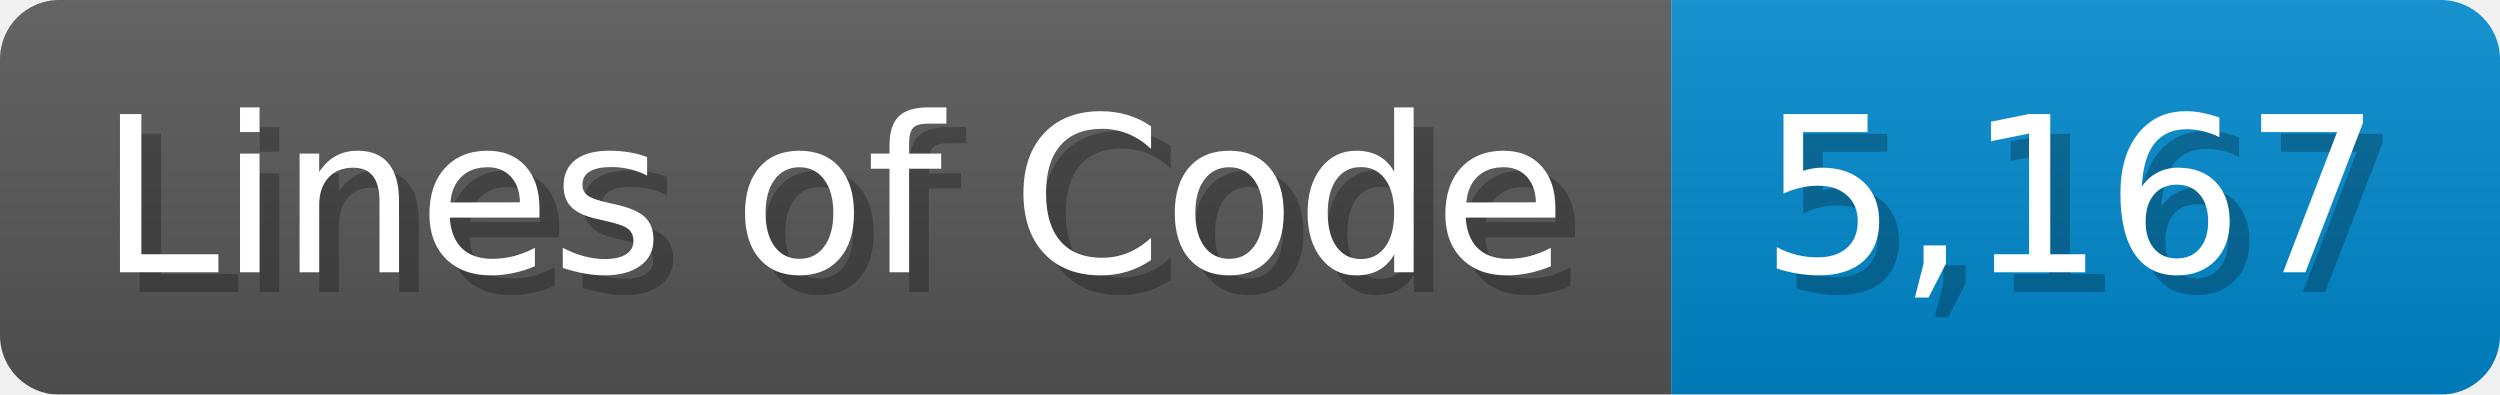
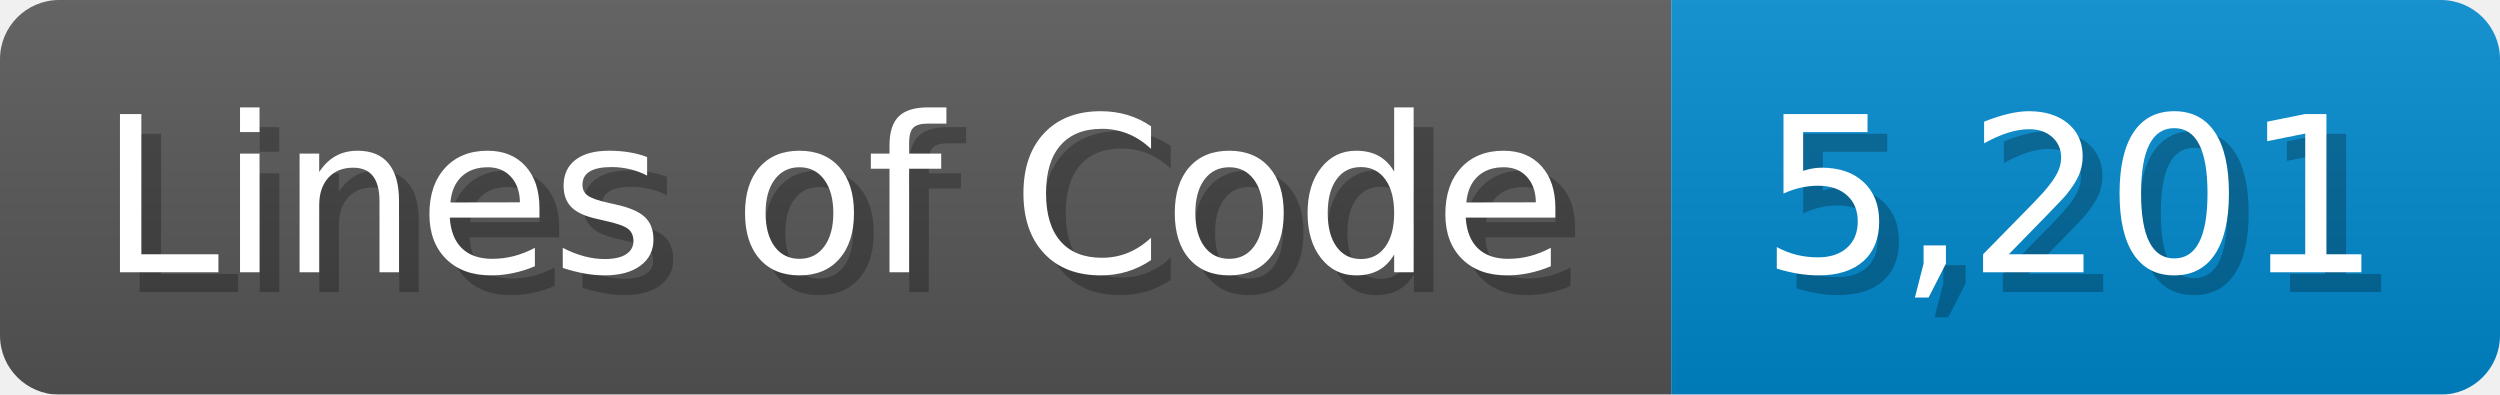
<svg xmlns="http://www.w3.org/2000/svg" width="126.7" height="20" viewBox="0 0 1267 200">
  <linearGradient id="a" x2="0" y2="100%">
    <stop offset="0" stop-opacity=".1" stop-color="#EEE" />
    <stop offset="1" stop-opacity=".1" />
  </linearGradient>
  <mask id="m">
    <rect width="1267" height="200" rx="30" fill="#FFF" />
  </mask>
  <g mask="url(#m)">
    <rect width="847" height="200" fill="#555" />
    <rect width="420" height="200" fill="#08C" x="847" />
    <rect width="1267" height="200" fill="url(#a)" />
  </g>
  <g fill="#fff" text-anchor="start" font-family="Verdana,DejaVu Sans,sans-serif" font-size="110">
    <text x="60" y="148" textLength="747" fill="#000" opacity="0.25">Lines of Code</text>
    <text x="50" y="138" textLength="747">Lines of Code</text>
-     <text x="902" y="148" textLength="320" fill="#000" opacity="0.25">5,167</text>
-     <text x="892" y="138" textLength="320">5,167</text>
+     <text x="902" y="148" textLength="320" fill="#000" opacity="0.25">5,201</text>
+     <text x="892" y="138" textLength="320">5,201</text>
  </g>
</svg>
